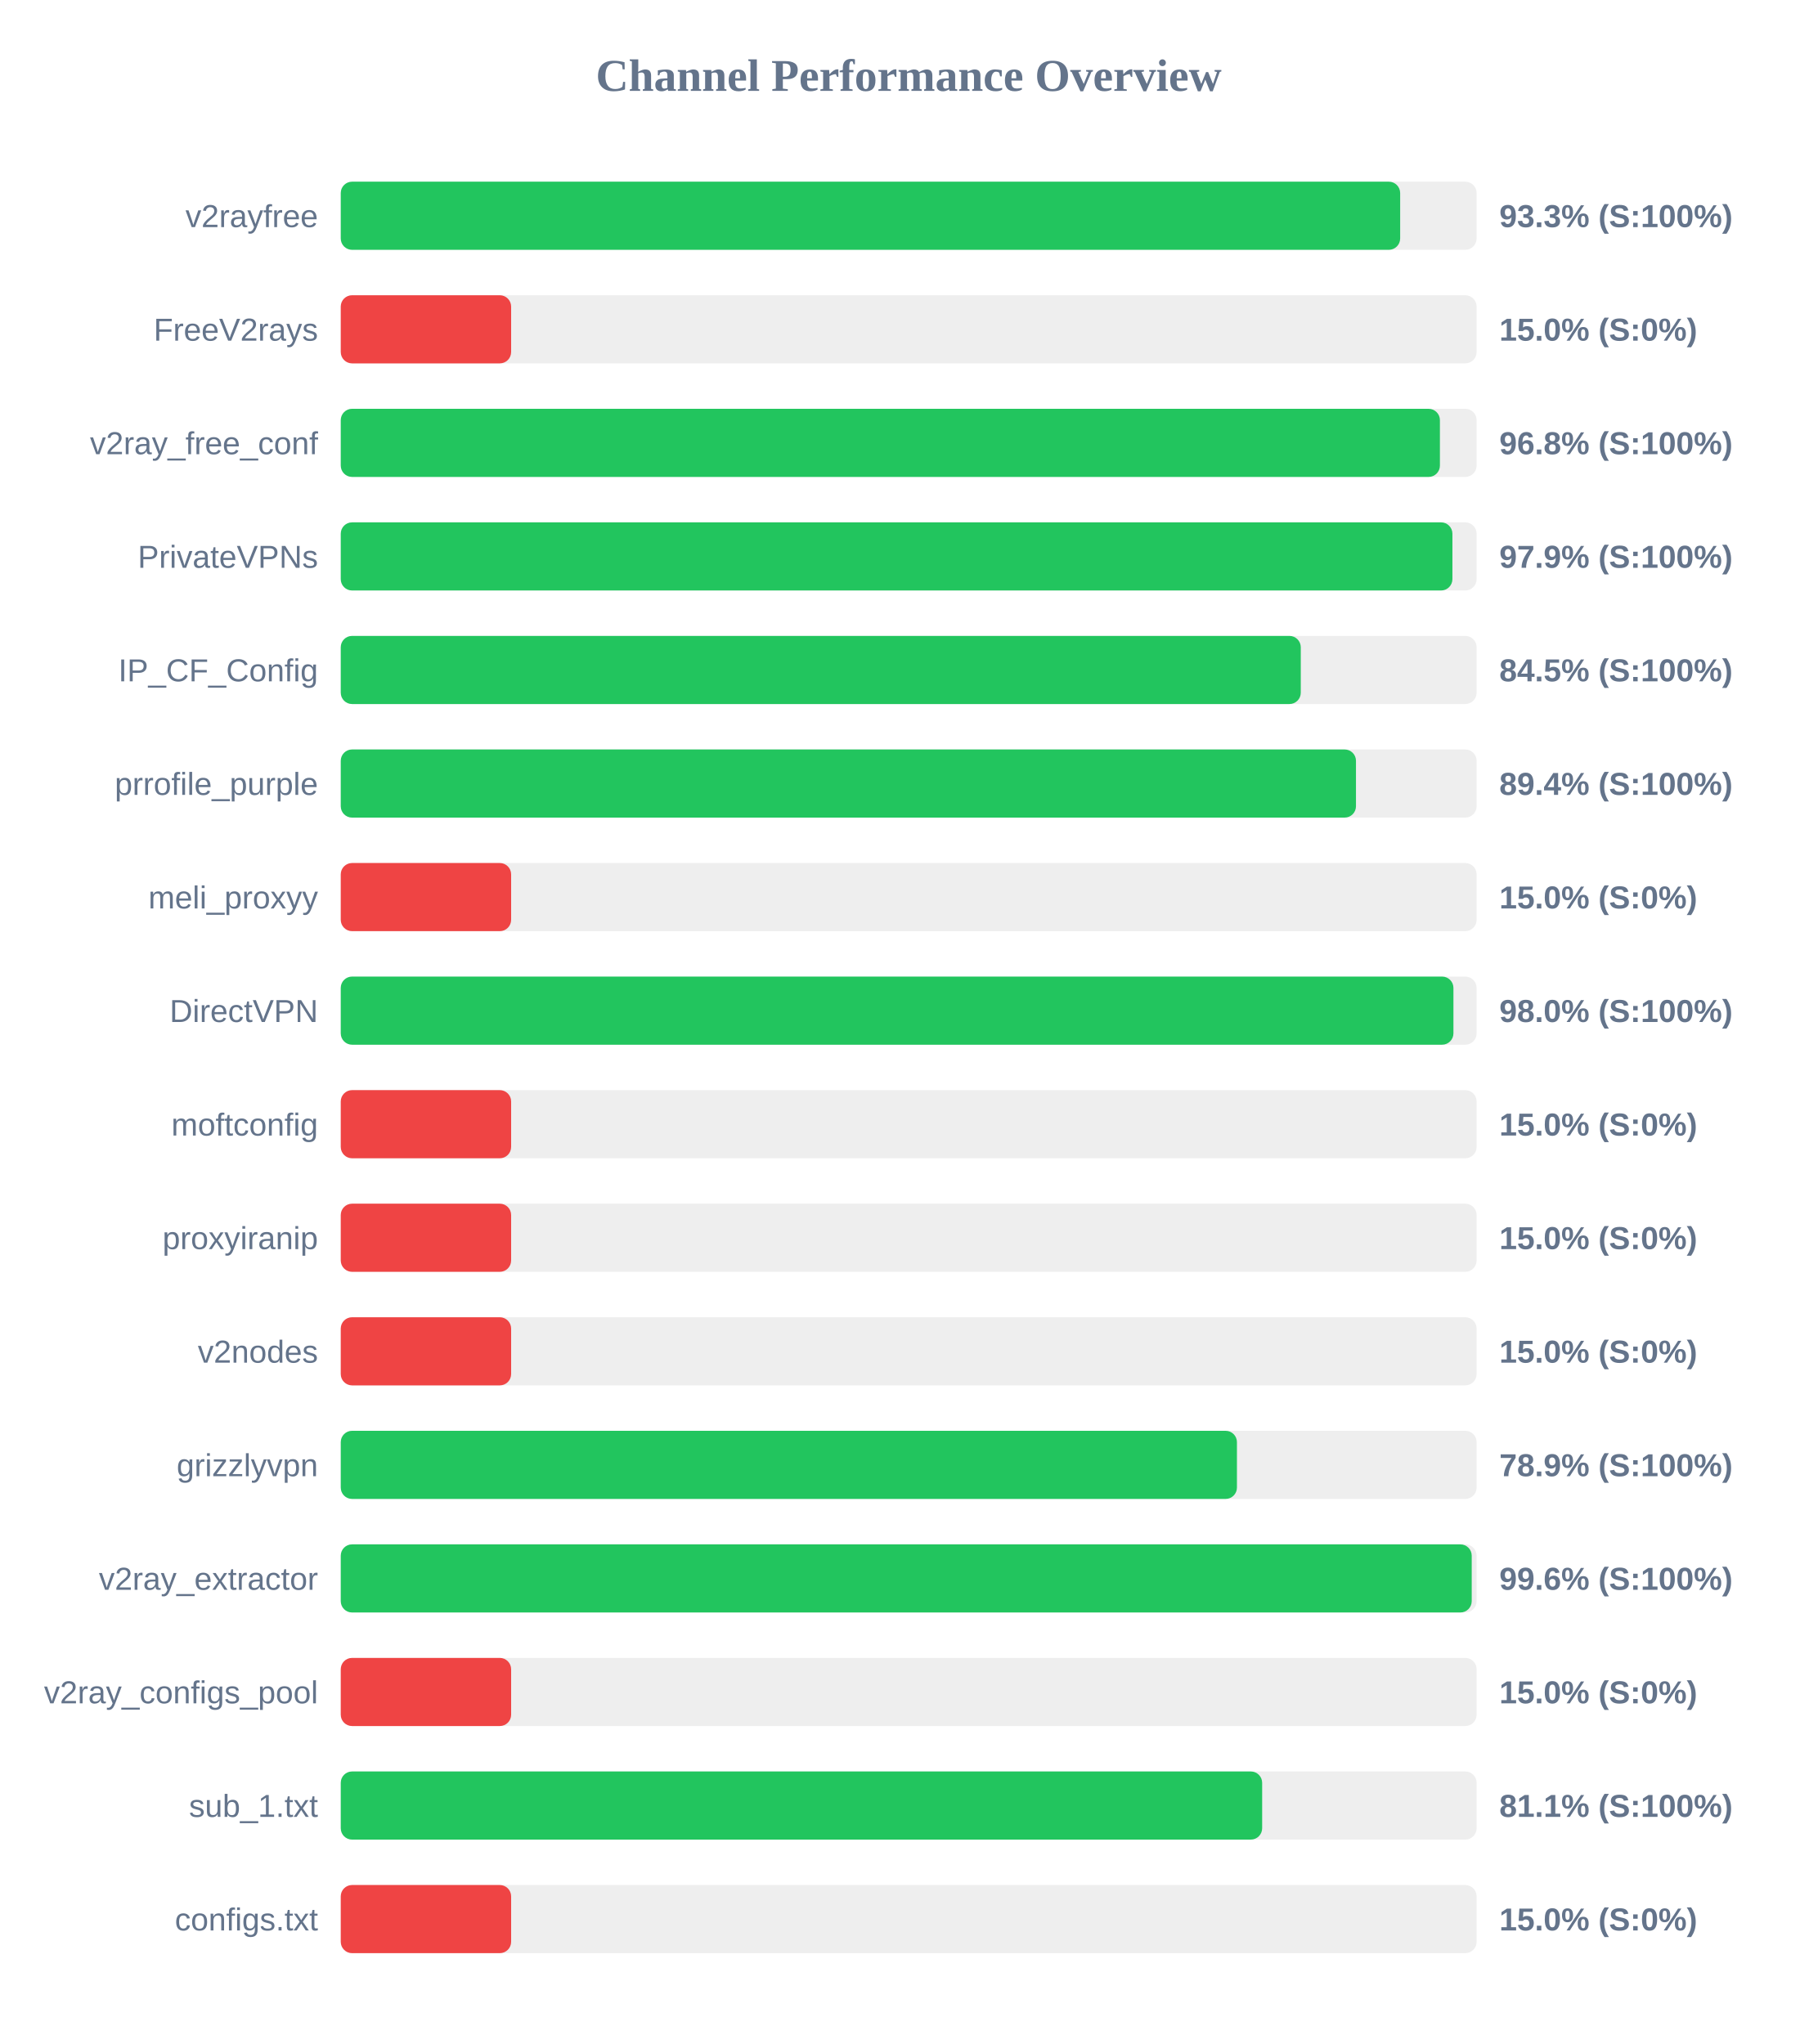
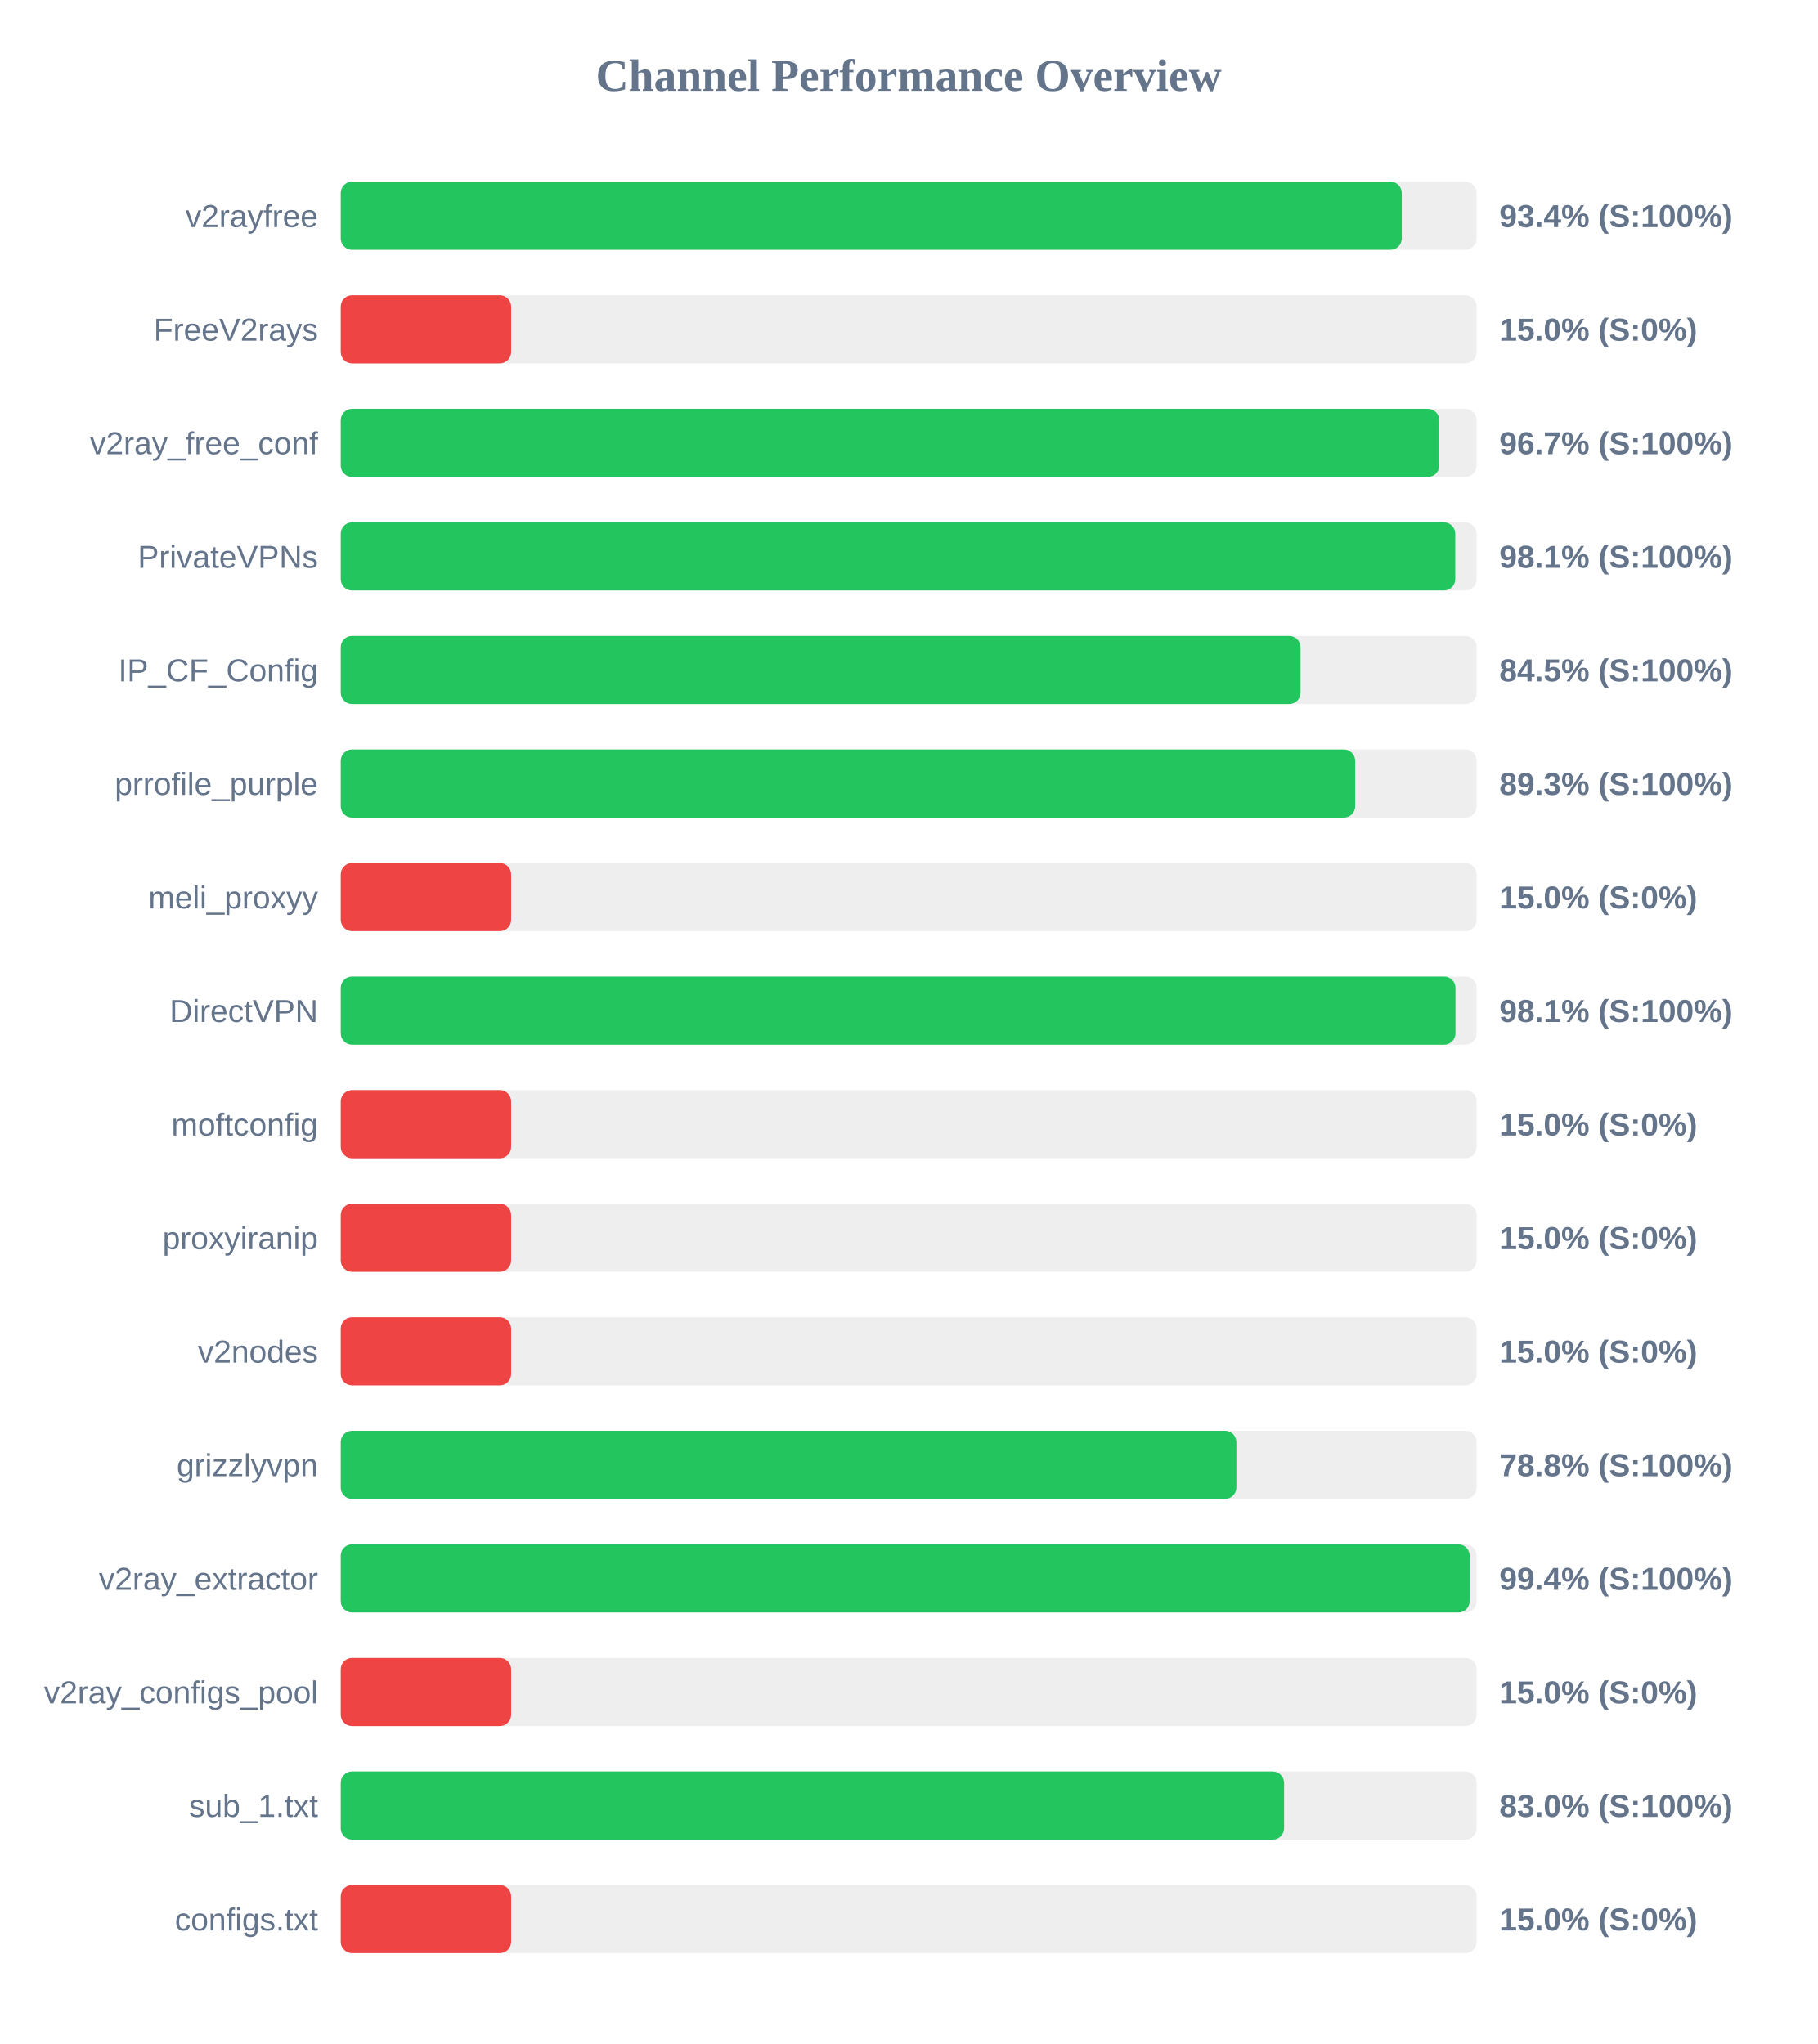
<svg xmlns="http://www.w3.org/2000/svg" width="800" height="900" version="1.1">
  <style>
        .row { font: 14px Arial; fill: #64748b; }
        .score { font: bold 14px Arial; fill: #64748b; }
    </style>
  <text x="400" y="40" text-anchor="middle" font-size="20px" font-weight="bold" fill="#64748b">Channel Performance Overview</text>
  <rect x="150" y="80" width="500" height="30" fill="#eee" rx="5" />
-   <rect x="150" y="80" width="466.35" height="30" fill="#22c55e" rx="5" />
+   <rect x="150" y="80" width="467.05" height="30" fill="#22c55e" rx="5" />
  <text x="140" y="100" text-anchor="end" class="row">v2rayfree</text>
-   <text x="660" y="100" text-anchor="start" class="score">93.3% (S:100%)</text>
+   <text x="660" y="100" text-anchor="start" class="score">93.4% (S:100%)</text>
  <rect x="150" y="130" width="500" height="30" fill="#eee" rx="5" />
  <rect x="150" y="130" width="75.0" height="30" fill="#ef4444" rx="5" />
  <text x="140" y="150" text-anchor="end" class="row">FreeV2rays</text>
  <text x="660" y="150" text-anchor="start" class="score">15.0% (S:0%)</text>
  <rect x="150" y="180" width="500" height="30" fill="#eee" rx="5" />
-   <rect x="150" y="180" width="483.85" height="30" fill="#22c55e" rx="5" />
+   <rect x="150" y="180" width="483.55" height="30" fill="#22c55e" rx="5" />
  <text x="140" y="200" text-anchor="end" class="row">v2ray_free_conf</text>
-   <text x="660" y="200" text-anchor="start" class="score">96.8% (S:100%)</text>
+   <text x="660" y="200" text-anchor="start" class="score">96.7% (S:100%)</text>
  <rect x="150" y="230" width="500" height="30" fill="#eee" rx="5" />
-   <rect x="150" y="230" width="489.35" height="30" fill="#22c55e" rx="5" />
+   <rect x="150" y="230" width="490.6" height="30" fill="#22c55e" rx="5" />
  <text x="140" y="250" text-anchor="end" class="row">PrivateVPNs</text>
-   <text x="660" y="250" text-anchor="start" class="score">97.9% (S:100%)</text>
+   <text x="660" y="250" text-anchor="start" class="score">98.1% (S:100%)</text>
  <rect x="150" y="280" width="500" height="30" fill="#eee" rx="5" />
-   <rect x="150" y="280" width="422.6" height="30" fill="#22c55e" rx="5" />
+   <rect x="150" y="280" width="422.5" height="30" fill="#22c55e" rx="5" />
  <text x="140" y="300" text-anchor="end" class="row">IP_CF_Config</text>
  <text x="660" y="300" text-anchor="start" class="score">84.5% (S:100%)</text>
  <rect x="150" y="330" width="500" height="30" fill="#eee" rx="5" />
-   <rect x="150" y="330" width="446.9" height="30" fill="#22c55e" rx="5" />
+   <rect x="150" y="330" width="446.55" height="30" fill="#22c55e" rx="5" />
  <text x="140" y="350" text-anchor="end" class="row">prrofile_purple</text>
-   <text x="660" y="350" text-anchor="start" class="score">89.4% (S:100%)</text>
+   <text x="660" y="350" text-anchor="start" class="score">89.3% (S:100%)</text>
  <rect x="150" y="380" width="500" height="30" fill="#eee" rx="5" />
  <rect x="150" y="380" width="75.0" height="30" fill="#ef4444" rx="5" />
  <text x="140" y="400" text-anchor="end" class="row">meli_proxyy</text>
  <text x="660" y="400" text-anchor="start" class="score">15.0% (S:0%)</text>
  <rect x="150" y="430" width="500" height="30" fill="#eee" rx="5" />
-   <rect x="150" y="430" width="489.8" height="30" fill="#22c55e" rx="5" />
+   <rect x="150" y="430" width="490.7" height="30" fill="#22c55e" rx="5" />
  <text x="140" y="450" text-anchor="end" class="row">DirectVPN</text>
-   <text x="660" y="450" text-anchor="start" class="score">98.0% (S:100%)</text>
+   <text x="660" y="450" text-anchor="start" class="score">98.1% (S:100%)</text>
  <rect x="150" y="480" width="500" height="30" fill="#eee" rx="5" />
  <rect x="150" y="480" width="75.0" height="30" fill="#ef4444" rx="5" />
  <text x="140" y="500" text-anchor="end" class="row">moftconfig</text>
  <text x="660" y="500" text-anchor="start" class="score">15.0% (S:0%)</text>
  <rect x="150" y="530" width="500" height="30" fill="#eee" rx="5" />
  <rect x="150" y="530" width="75.0" height="30" fill="#ef4444" rx="5" />
  <text x="140" y="550" text-anchor="end" class="row">proxyiranip</text>
  <text x="660" y="550" text-anchor="start" class="score">15.0% (S:0%)</text>
  <rect x="150" y="580" width="500" height="30" fill="#eee" rx="5" />
  <rect x="150" y="580" width="75.0" height="30" fill="#ef4444" rx="5" />
  <text x="140" y="600" text-anchor="end" class="row">v2nodes</text>
  <text x="660" y="600" text-anchor="start" class="score">15.0% (S:0%)</text>
  <rect x="150" y="630" width="500" height="30" fill="#eee" rx="5" />
-   <rect x="150" y="630" width="394.5" height="30" fill="#22c55e" rx="5" />
+   <rect x="150" y="630" width="394.25" height="30" fill="#22c55e" rx="5" />
  <text x="140" y="650" text-anchor="end" class="row">grizzlyvpn</text>
-   <text x="660" y="650" text-anchor="start" class="score">78.9% (S:100%)</text>
+   <text x="660" y="650" text-anchor="start" class="score">78.8% (S:100%)</text>
  <rect x="150" y="680" width="500" height="30" fill="#eee" rx="5" />
-   <rect x="150" y="680" width="497.85" height="30" fill="#22c55e" rx="5" />
+   <rect x="150" y="680" width="496.95" height="30" fill="#22c55e" rx="5" />
  <text x="140" y="700" text-anchor="end" class="row">v2ray_extractor</text>
-   <text x="660" y="700" text-anchor="start" class="score">99.6% (S:100%)</text>
+   <text x="660" y="700" text-anchor="start" class="score">99.4% (S:100%)</text>
  <rect x="150" y="730" width="500" height="30" fill="#eee" rx="5" />
  <rect x="150" y="730" width="75.0" height="30" fill="#ef4444" rx="5" />
  <text x="140" y="750" text-anchor="end" class="row">v2ray_configs_pool</text>
  <text x="660" y="750" text-anchor="start" class="score">15.0% (S:0%)</text>
  <rect x="150" y="780" width="500" height="30" fill="#eee" rx="5" />
-   <rect x="150" y="780" width="405.6" height="30" fill="#22c55e" rx="5" />
+   <rect x="150" y="780" width="415.25" height="30" fill="#22c55e" rx="5" />
  <text x="140" y="800" text-anchor="end" class="row">sub_1.txt</text>
-   <text x="660" y="800" text-anchor="start" class="score">81.1% (S:100%)</text>
+   <text x="660" y="800" text-anchor="start" class="score">83.0% (S:100%)</text>
  <rect x="150" y="830" width="500" height="30" fill="#eee" rx="5" />
  <rect x="150" y="830" width="75.0" height="30" fill="#ef4444" rx="5" />
  <text x="140" y="850" text-anchor="end" class="row">configs.txt</text>
  <text x="660" y="850" text-anchor="start" class="score">15.0% (S:0%)</text>
</svg>
